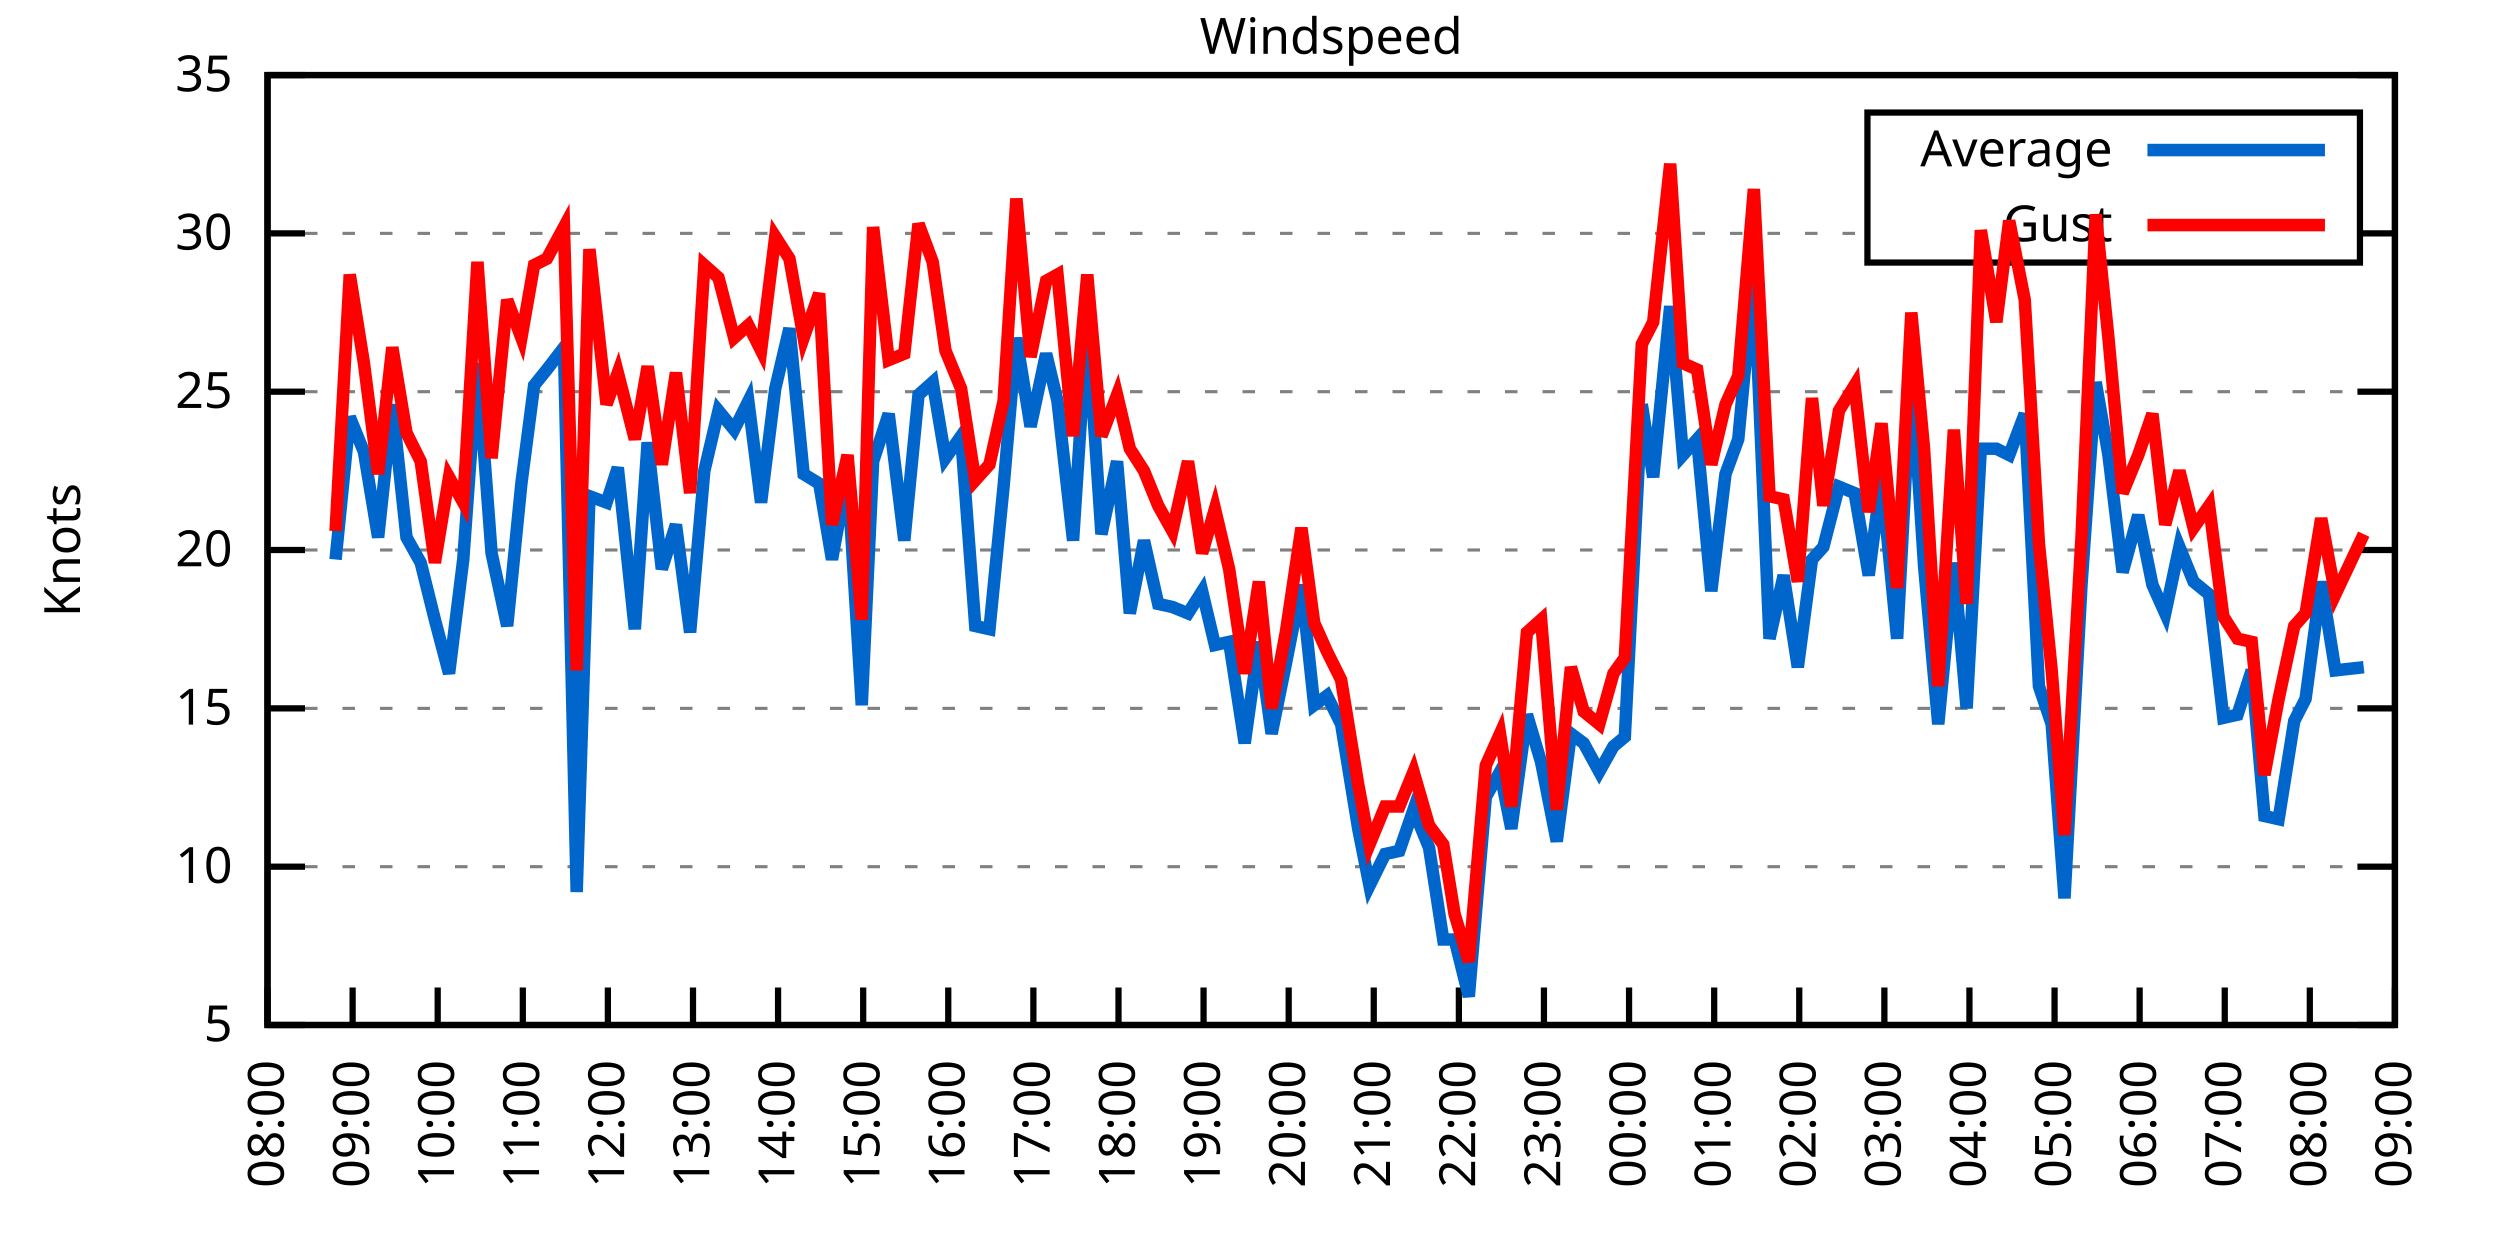
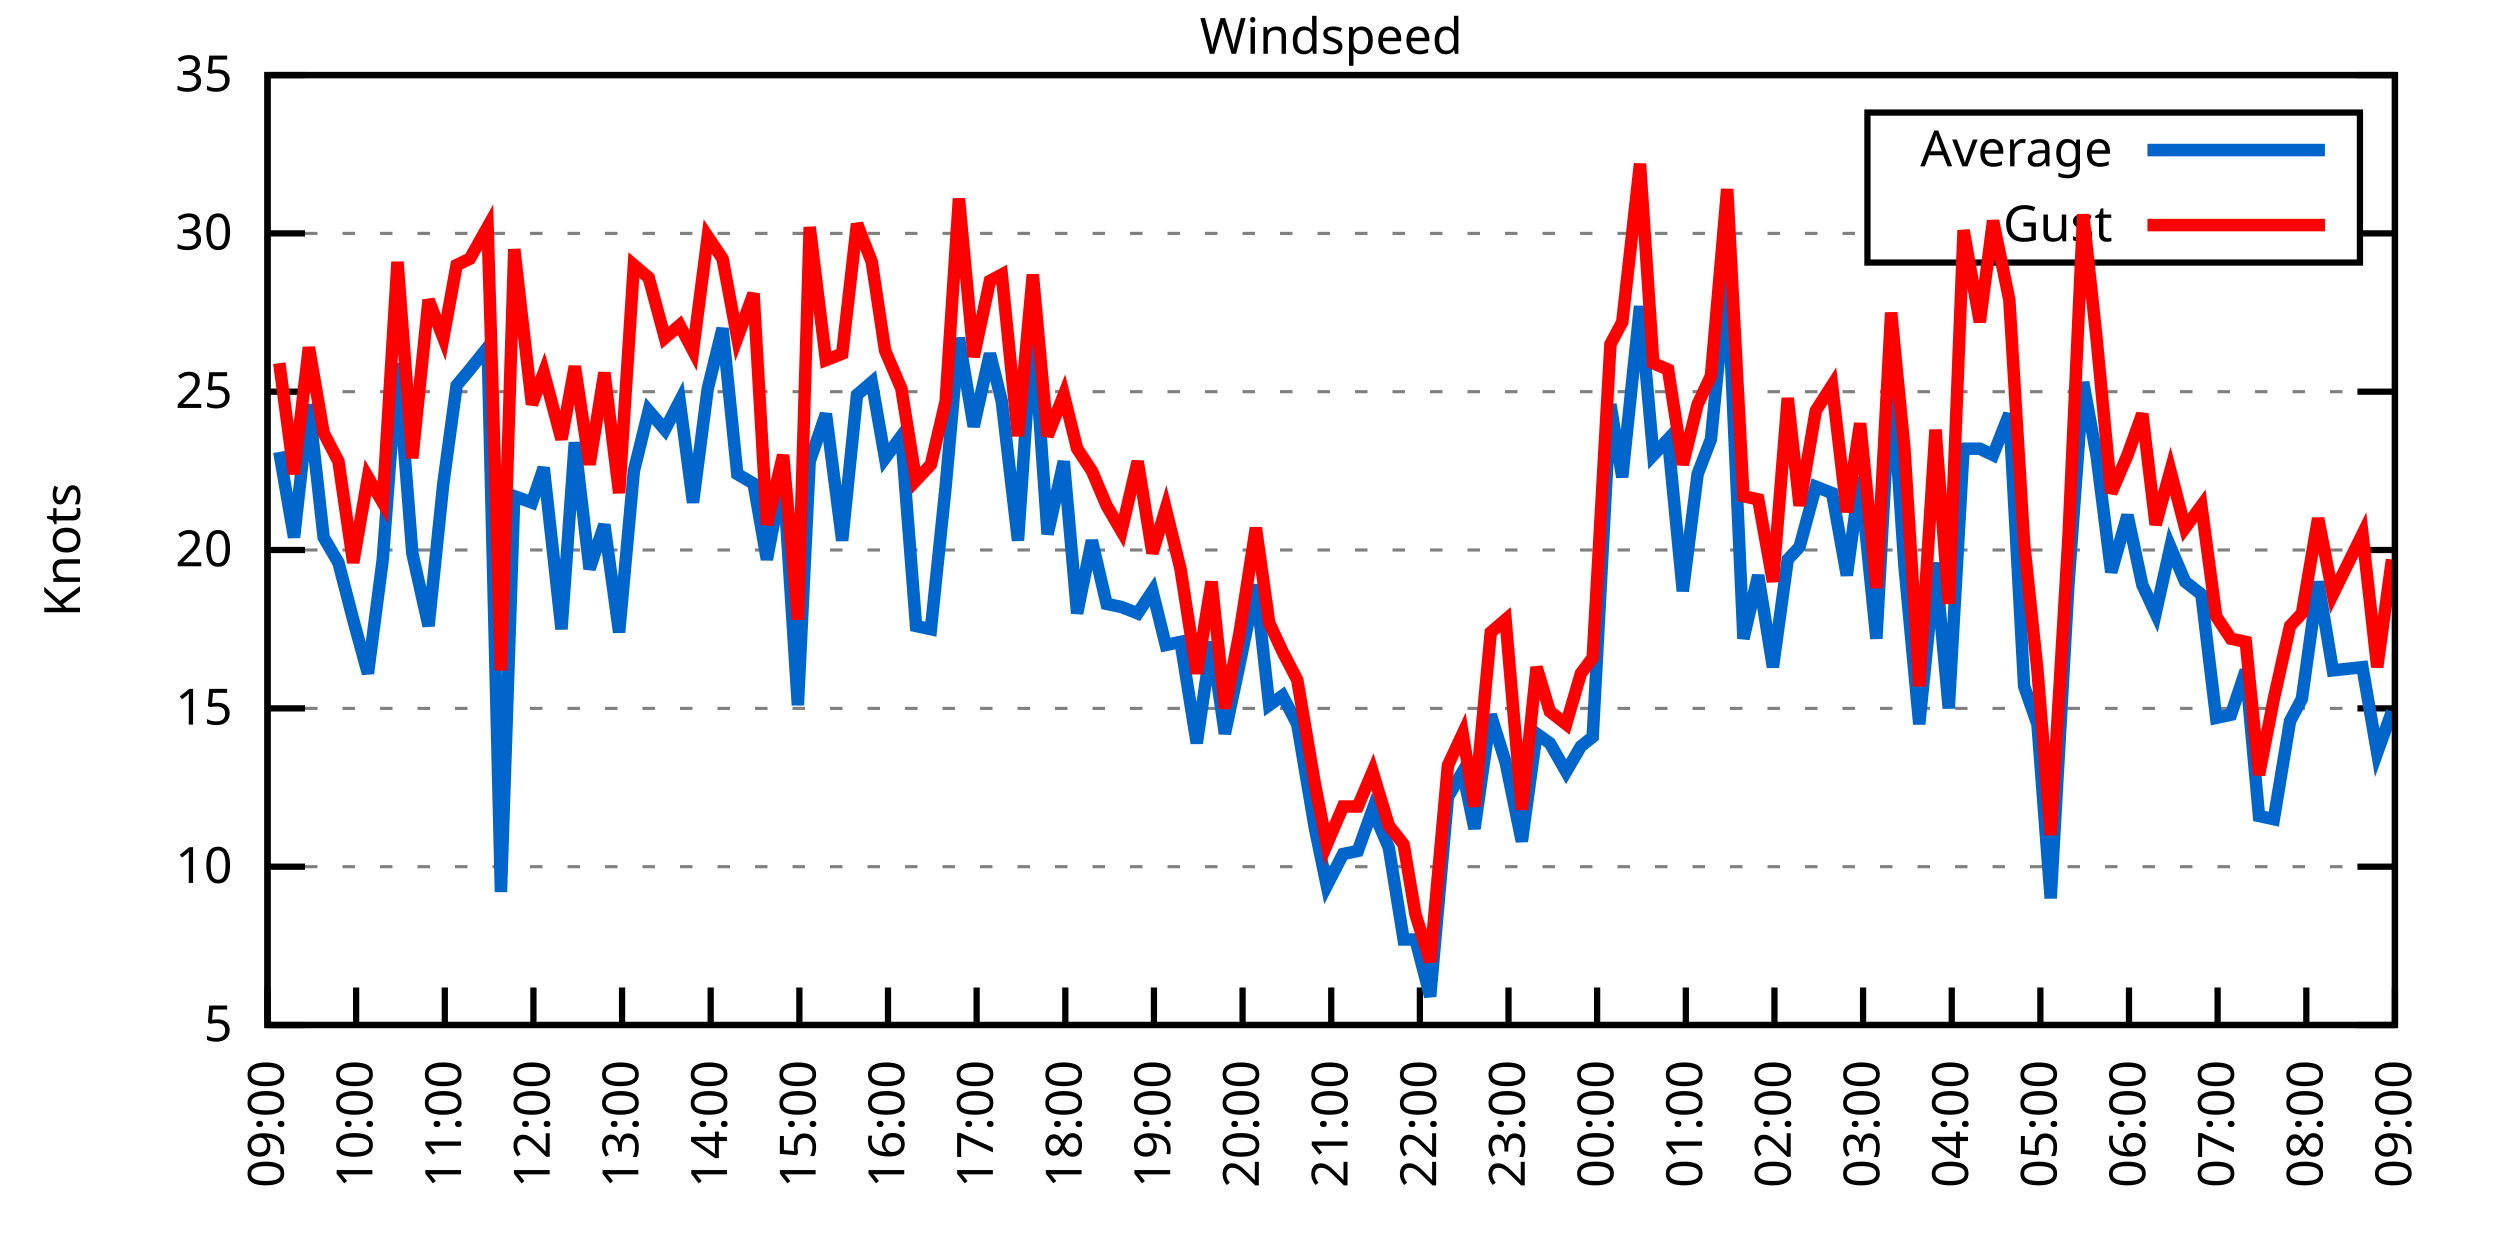
<svg xmlns="http://www.w3.org/2000/svg" xmlns:xlink="http://www.w3.org/1999/xlink" width="400" height="200" viewBox="0 0 400 200">
  <g id="gnuplot_canvas">
    <rect x="0" y="0" width="400" height="200" fill="none" />
    <defs>
      <circle id="gpDot" r="0.5" stroke-width="0.5" stroke="currentColor" />
      <path id="gpPt0" stroke-width="0.333" stroke="currentColor" d="M-1,0 h2 M0,-1 v2" />
      <path id="gpPt1" stroke-width="0.333" stroke="currentColor" d="M-1,-1 L1,1 M1,-1 L-1,1" />
      <path id="gpPt2" stroke-width="0.333" stroke="currentColor" d="M-1,0 L1,0 M0,-1 L0,1 M-1,-1 L1,1 M-1,1 L1,-1" />
      <rect id="gpPt3" stroke-width="0.333" stroke="currentColor" x="-1" y="-1" width="2" height="2" />
      <rect id="gpPt4" stroke-width="0.333" stroke="currentColor" fill="currentColor" x="-1" y="-1" width="2" height="2" />
      <circle id="gpPt5" stroke-width="0.333" stroke="currentColor" cx="0" cy="0" r="1" />
      <use xlink:href="#gpPt5" id="gpPt6" fill="currentColor" stroke="none" />
      <path id="gpPt7" stroke-width="0.333" stroke="currentColor" d="M0,-1.33 L-1.33,0.67 L1.33,0.67 z" />
      <use xlink:href="#gpPt7" id="gpPt8" fill="currentColor" stroke="none" />
      <use xlink:href="#gpPt7" id="gpPt9" stroke="currentColor" transform="rotate(180)" />
      <use xlink:href="#gpPt9" id="gpPt10" fill="currentColor" stroke="none" />
      <use xlink:href="#gpPt3" id="gpPt11" stroke="currentColor" transform="rotate(45)" />
      <use xlink:href="#gpPt11" id="gpPt12" fill="currentColor" stroke="none" />
      <path id="gpPt13" stroke-width="0.333" stroke="currentColor" d="M0,1.330 L1.265,0.411 L0.782,-1.067 L-0.782,-1.076 L-1.265,0.411 z" />
      <use xlink:href="#gpPt13" id="gpPt14" fill="currentColor" stroke="none" />
      <filter id="textbox" filterUnits="objectBoundingBox" x="0" y="0" height="1" width="1">
        <feFlood flood-color="white" flood-opacity="1" result="bgnd" />
        <feComposite in="SourceGraphic" in2="bgnd" operator="atop" />
      </filter>
      <filter id="greybox" filterUnits="objectBoundingBox" x="0" y="0" height="1" width="1">
        <feFlood flood-color="lightgrey" flood-opacity="1" result="grey" />
        <feComposite in="SourceGraphic" in2="grey" operator="atop" />
      </filter>
    </defs>
    <g fill="none" color="white" stroke="currentColor" stroke-width="1.00" stroke-linecap="butt" stroke-linejoin="miter">
</g>
    <g fill="none" color="black" stroke="currentColor" stroke-width="1.00" stroke-linecap="butt" stroke-linejoin="miter">
      <g stroke="none" shape-rendering="crispEdges">
        <polygon fill="rgb(255, 255, 255)" points="42.80,164.00 383.18,164.00 383.18,12.02 42.80,12.02 " />
      </g>
    </g>
    <g fill="none" color="black" stroke="currentColor" stroke-width="1.00" stroke-linecap="butt" stroke-linejoin="miter">
</g>
    <g fill="none" color="black" stroke="black" stroke-width="0.50" stroke-linecap="butt" stroke-linejoin="miter">
</g>
    <g fill="none" color="gray" stroke="currentColor" stroke-width="0.50" stroke-linecap="butt" stroke-linejoin="miter">
      <path stroke="gray" stroke-dasharray="2,4" class="gridline" d="M42.80,164.00 L383.19,164.00  " />
    </g>
    <g fill="none" color="gray" stroke="gray" stroke-width="1.00" stroke-linecap="butt" stroke-linejoin="miter">
</g>
    <g fill="none" color="black" stroke="currentColor" stroke-width="1.00" stroke-linecap="butt" stroke-linejoin="miter">
      <path stroke="black" d="M42.80,164.00 L48.80,164.00 M383.19,164.00 L377.19,164.00  " />
      <g transform="translate(37.20,166.60)" stroke="none" fill="black" font-family="Sans" font-size="8.00" text-anchor="end">
        <text>
          <tspan font-family="Sans"> 5</tspan>
        </text>
      </g>
    </g>
    <g fill="none" color="black" stroke="currentColor" stroke-width="1.00" stroke-linecap="butt" stroke-linejoin="miter">
</g>
    <g fill="none" color="black" stroke="black" stroke-width="0.50" stroke-linecap="butt" stroke-linejoin="miter">
</g>
    <g fill="none" color="gray" stroke="currentColor" stroke-width="0.50" stroke-linecap="butt" stroke-linejoin="miter">
      <path stroke="gray" stroke-dasharray="2,4" class="gridline" d="M42.80,138.67 L383.19,138.67  " />
    </g>
    <g fill="none" color="gray" stroke="gray" stroke-width="1.00" stroke-linecap="butt" stroke-linejoin="miter">
</g>
    <g fill="none" color="black" stroke="currentColor" stroke-width="1.00" stroke-linecap="butt" stroke-linejoin="miter">
      <path stroke="black" d="M42.80,138.67 L48.80,138.67 M383.19,138.67 L377.19,138.67  " />
      <g transform="translate(37.20,141.27)" stroke="none" fill="black" font-family="Sans" font-size="8.00" text-anchor="end">
        <text>
          <tspan font-family="Sans"> 10</tspan>
        </text>
      </g>
    </g>
    <g fill="none" color="black" stroke="currentColor" stroke-width="1.00" stroke-linecap="butt" stroke-linejoin="miter">
</g>
    <g fill="none" color="black" stroke="black" stroke-width="0.50" stroke-linecap="butt" stroke-linejoin="miter">
</g>
    <g fill="none" color="gray" stroke="currentColor" stroke-width="0.50" stroke-linecap="butt" stroke-linejoin="miter">
      <path stroke="gray" stroke-dasharray="2,4" class="gridline" d="M42.80,113.34 L383.19,113.34  " />
    </g>
    <g fill="none" color="gray" stroke="gray" stroke-width="1.00" stroke-linecap="butt" stroke-linejoin="miter">
</g>
    <g fill="none" color="black" stroke="currentColor" stroke-width="1.00" stroke-linecap="butt" stroke-linejoin="miter">
      <path stroke="black" d="M42.80,113.34 L48.80,113.34 M383.19,113.34 L377.19,113.34  " />
      <g transform="translate(37.20,115.94)" stroke="none" fill="black" font-family="Sans" font-size="8.00" text-anchor="end">
        <text>
          <tspan font-family="Sans"> 15</tspan>
        </text>
      </g>
    </g>
    <g fill="none" color="black" stroke="currentColor" stroke-width="1.00" stroke-linecap="butt" stroke-linejoin="miter">
</g>
    <g fill="none" color="black" stroke="black" stroke-width="0.50" stroke-linecap="butt" stroke-linejoin="miter">
</g>
    <g fill="none" color="gray" stroke="currentColor" stroke-width="0.50" stroke-linecap="butt" stroke-linejoin="miter">
      <path stroke="gray" stroke-dasharray="2,4" class="gridline" d="M42.80,88.00 L383.19,88.00  " />
    </g>
    <g fill="none" color="gray" stroke="gray" stroke-width="1.00" stroke-linecap="butt" stroke-linejoin="miter">
</g>
    <g fill="none" color="black" stroke="currentColor" stroke-width="1.00" stroke-linecap="butt" stroke-linejoin="miter">
      <path stroke="black" d="M42.80,88.00 L48.80,88.00 M383.19,88.00 L377.19,88.00  " />
      <g transform="translate(37.20,90.60)" stroke="none" fill="black" font-family="Sans" font-size="8.00" text-anchor="end">
        <text>
          <tspan font-family="Sans"> 20</tspan>
        </text>
      </g>
    </g>
    <g fill="none" color="black" stroke="currentColor" stroke-width="1.00" stroke-linecap="butt" stroke-linejoin="miter">
</g>
    <g fill="none" color="black" stroke="black" stroke-width="0.50" stroke-linecap="butt" stroke-linejoin="miter">
</g>
    <g fill="none" color="gray" stroke="currentColor" stroke-width="0.50" stroke-linecap="butt" stroke-linejoin="miter">
      <path stroke="gray" stroke-dasharray="2,4" class="gridline" d="M42.80,62.67 L383.19,62.67  " />
    </g>
    <g fill="none" color="gray" stroke="gray" stroke-width="1.00" stroke-linecap="butt" stroke-linejoin="miter">
</g>
    <g fill="none" color="black" stroke="currentColor" stroke-width="1.00" stroke-linecap="butt" stroke-linejoin="miter">
      <path stroke="black" d="M42.80,62.67 L48.80,62.67 M383.19,62.67 L377.19,62.67  " />
      <g transform="translate(37.20,65.27)" stroke="none" fill="black" font-family="Sans" font-size="8.00" text-anchor="end">
        <text>
          <tspan font-family="Sans"> 25</tspan>
        </text>
      </g>
    </g>
    <g fill="none" color="black" stroke="currentColor" stroke-width="1.00" stroke-linecap="butt" stroke-linejoin="miter">
</g>
    <g fill="none" color="black" stroke="black" stroke-width="0.50" stroke-linecap="butt" stroke-linejoin="miter">
</g>
    <g fill="none" color="gray" stroke="currentColor" stroke-width="0.50" stroke-linecap="butt" stroke-linejoin="miter">
      <path stroke="gray" stroke-dasharray="2,4" class="gridline" d="M42.80,37.34 L298.79,37.34 M377.59,37.34 L383.19,37.34  " />
    </g>
    <g fill="none" color="gray" stroke="gray" stroke-width="1.00" stroke-linecap="butt" stroke-linejoin="miter">
</g>
    <g fill="none" color="black" stroke="currentColor" stroke-width="1.00" stroke-linecap="butt" stroke-linejoin="miter">
      <path stroke="black" d="M42.80,37.34 L48.80,37.34 M383.19,37.34 L377.19,37.34  " />
      <g transform="translate(37.20,39.94)" stroke="none" fill="black" font-family="Sans" font-size="8.00" text-anchor="end">
        <text>
          <tspan font-family="Sans"> 30</tspan>
        </text>
      </g>
    </g>
    <g fill="none" color="black" stroke="currentColor" stroke-width="1.00" stroke-linecap="butt" stroke-linejoin="miter">
</g>
    <g fill="none" color="black" stroke="black" stroke-width="0.50" stroke-linecap="butt" stroke-linejoin="miter">
</g>
    <g fill="none" color="gray" stroke="currentColor" stroke-width="0.50" stroke-linecap="butt" stroke-linejoin="miter">
      <path stroke="gray" stroke-dasharray="2,4" class="gridline" d="M42.80,12.01 L383.19,12.01  " />
    </g>
    <g fill="none" color="gray" stroke="gray" stroke-width="1.00" stroke-linecap="butt" stroke-linejoin="miter">
</g>
    <g fill="none" color="black" stroke="currentColor" stroke-width="1.00" stroke-linecap="butt" stroke-linejoin="miter">
      <path stroke="black" d="M42.80,12.01 L48.80,12.01 M383.19,12.01 L377.19,12.01  " />
      <g transform="translate(37.20,14.61)" stroke="none" fill="black" font-family="Sans" font-size="8.00" text-anchor="end">
        <text>
          <tspan font-family="Sans"> 35</tspan>
        </text>
      </g>
    </g>
    <g fill="none" color="black" stroke="currentColor" stroke-width="1.00" stroke-linecap="butt" stroke-linejoin="miter">
      <path stroke="black" d="M42.80,164.00 L42.80,158.00  " />
      <g transform="translate(45.40,169.60) rotate(270.00)" stroke="none" fill="black" font-family="Sans" font-size="8.00" text-anchor="end">
        <text>
-           <tspan font-family="Sans">08:00</tspan>
-         </text>
-       </g>
-     </g>
-     <g fill="none" color="black" stroke="currentColor" stroke-width="1.00" stroke-linecap="butt" stroke-linejoin="miter">
-       <path stroke="black" d="M56.42,164.00 L56.42,158.00  " />
-       <g transform="translate(59.02,169.60) rotate(270.00)" stroke="none" fill="black" font-family="Sans" font-size="8.00" text-anchor="end">
-         <text>
          <tspan font-family="Sans">09:00</tspan>
        </text>
      </g>
    </g>
    <g fill="none" color="black" stroke="currentColor" stroke-width="1.00" stroke-linecap="butt" stroke-linejoin="miter">
-       <path stroke="black" d="M70.03,164.00 L70.03,158.00  " />
-       <g transform="translate(72.63,169.60) rotate(270.00)" stroke="none" fill="black" font-family="Sans" font-size="8.00" text-anchor="end">
+       <path stroke="black" d="M56.98,164.00 L56.98,158.00  " />
+       <g transform="translate(59.58,169.60) rotate(270.00)" stroke="none" fill="black" font-family="Sans" font-size="8.00" text-anchor="end">
        <text>
          <tspan font-family="Sans">10:00</tspan>
        </text>
      </g>
    </g>
    <g fill="none" color="black" stroke="currentColor" stroke-width="1.00" stroke-linecap="butt" stroke-linejoin="miter">
-       <path stroke="black" d="M83.65,164.00 L83.65,158.00  " />
-       <g transform="translate(86.25,169.60) rotate(270.00)" stroke="none" fill="black" font-family="Sans" font-size="8.00" text-anchor="end">
+       <path stroke="black" d="M71.17,164.00 L71.17,158.00  " />
+       <g transform="translate(73.77,169.60) rotate(270.00)" stroke="none" fill="black" font-family="Sans" font-size="8.00" text-anchor="end">
        <text>
          <tspan font-family="Sans">11:00</tspan>
        </text>
      </g>
    </g>
    <g fill="none" color="black" stroke="currentColor" stroke-width="1.00" stroke-linecap="butt" stroke-linejoin="miter">
-       <path stroke="black" d="M97.26,164.00 L97.26,158.00  " />
-       <g transform="translate(99.86,169.60) rotate(270.00)" stroke="none" fill="black" font-family="Sans" font-size="8.00" text-anchor="end">
+       <path stroke="black" d="M85.35,164.00 L85.35,158.00  " />
+       <g transform="translate(87.95,169.60) rotate(270.00)" stroke="none" fill="black" font-family="Sans" font-size="8.00" text-anchor="end">
        <text>
          <tspan font-family="Sans">12:00</tspan>
        </text>
      </g>
    </g>
    <g fill="none" color="black" stroke="currentColor" stroke-width="1.00" stroke-linecap="butt" stroke-linejoin="miter">
-       <path stroke="black" d="M110.88,164.00 L110.88,158.00  " />
-       <g transform="translate(113.48,169.60) rotate(270.00)" stroke="none" fill="black" font-family="Sans" font-size="8.00" text-anchor="end">
+       <path stroke="black" d="M99.53,164.00 L99.53,158.00  " />
+       <g transform="translate(102.13,169.60) rotate(270.00)" stroke="none" fill="black" font-family="Sans" font-size="8.00" text-anchor="end">
        <text>
          <tspan font-family="Sans">13:00</tspan>
        </text>
      </g>
    </g>
    <g fill="none" color="black" stroke="currentColor" stroke-width="1.00" stroke-linecap="butt" stroke-linejoin="miter">
-       <path stroke="black" d="M124.49,164.00 L124.49,158.00  " />
-       <g transform="translate(127.09,169.60) rotate(270.00)" stroke="none" fill="black" font-family="Sans" font-size="8.00" text-anchor="end">
+       <path stroke="black" d="M113.71,164.00 L113.71,158.00  " />
+       <g transform="translate(116.31,169.60) rotate(270.00)" stroke="none" fill="black" font-family="Sans" font-size="8.00" text-anchor="end">
        <text>
          <tspan font-family="Sans">14:00</tspan>
        </text>
      </g>
    </g>
    <g fill="none" color="black" stroke="currentColor" stroke-width="1.00" stroke-linecap="butt" stroke-linejoin="miter">
-       <path stroke="black" d="M138.11,164.00 L138.11,158.00  " />
-       <g transform="translate(140.71,169.60) rotate(270.00)" stroke="none" fill="black" font-family="Sans" font-size="8.00" text-anchor="end">
+       <path stroke="black" d="M127.90,164.00 L127.90,158.00  " />
+       <g transform="translate(130.50,169.60) rotate(270.00)" stroke="none" fill="black" font-family="Sans" font-size="8.00" text-anchor="end">
        <text>
          <tspan font-family="Sans">15:00</tspan>
        </text>
      </g>
    </g>
    <g fill="none" color="black" stroke="currentColor" stroke-width="1.00" stroke-linecap="butt" stroke-linejoin="miter">
-       <path stroke="black" d="M151.72,164.00 L151.72,158.00  " />
-       <g transform="translate(154.32,169.60) rotate(270.00)" stroke="none" fill="black" font-family="Sans" font-size="8.00" text-anchor="end">
+       <path stroke="black" d="M142.08,164.00 L142.08,158.00  " />
+       <g transform="translate(144.68,169.60) rotate(270.00)" stroke="none" fill="black" font-family="Sans" font-size="8.00" text-anchor="end">
        <text>
          <tspan font-family="Sans">16:00</tspan>
        </text>
      </g>
    </g>
    <g fill="none" color="black" stroke="currentColor" stroke-width="1.00" stroke-linecap="butt" stroke-linejoin="miter">
-       <path stroke="black" d="M165.34,164.00 L165.34,158.00  " />
-       <g transform="translate(167.94,169.60) rotate(270.00)" stroke="none" fill="black" font-family="Sans" font-size="8.00" text-anchor="end">
+       <path stroke="black" d="M156.26,164.00 L156.26,158.00  " />
+       <g transform="translate(158.86,169.60) rotate(270.00)" stroke="none" fill="black" font-family="Sans" font-size="8.00" text-anchor="end">
        <text>
          <tspan font-family="Sans">17:00</tspan>
        </text>
      </g>
    </g>
    <g fill="none" color="black" stroke="currentColor" stroke-width="1.00" stroke-linecap="butt" stroke-linejoin="miter">
-       <path stroke="black" d="M178.96,164.00 L178.96,158.00  " />
-       <g transform="translate(181.56,169.60) rotate(270.00)" stroke="none" fill="black" font-family="Sans" font-size="8.00" text-anchor="end">
+       <path stroke="black" d="M170.45,164.00 L170.45,158.00  " />
+       <g transform="translate(173.05,169.60) rotate(270.00)" stroke="none" fill="black" font-family="Sans" font-size="8.00" text-anchor="end">
        <text>
          <tspan font-family="Sans">18:00</tspan>
        </text>
      </g>
    </g>
    <g fill="none" color="black" stroke="currentColor" stroke-width="1.00" stroke-linecap="butt" stroke-linejoin="miter">
-       <path stroke="black" d="M192.57,164.00 L192.57,158.00  " />
-       <g transform="translate(195.17,169.60) rotate(270.00)" stroke="none" fill="black" font-family="Sans" font-size="8.00" text-anchor="end">
+       <path stroke="black" d="M184.63,164.00 L184.63,158.00  " />
+       <g transform="translate(187.23,169.60) rotate(270.00)" stroke="none" fill="black" font-family="Sans" font-size="8.00" text-anchor="end">
        <text>
          <tspan font-family="Sans">19:00</tspan>
        </text>
      </g>
    </g>
    <g fill="none" color="black" stroke="currentColor" stroke-width="1.00" stroke-linecap="butt" stroke-linejoin="miter">
-       <path stroke="black" d="M206.19,164.00 L206.19,158.00  " />
-       <g transform="translate(208.79,169.60) rotate(270.00)" stroke="none" fill="black" font-family="Sans" font-size="8.00" text-anchor="end">
+       <path stroke="black" d="M198.81,164.00 L198.81,158.00  " />
+       <g transform="translate(201.41,169.60) rotate(270.00)" stroke="none" fill="black" font-family="Sans" font-size="8.00" text-anchor="end">
        <text>
          <tspan font-family="Sans">20:00</tspan>
        </text>
      </g>
    </g>
    <g fill="none" color="black" stroke="currentColor" stroke-width="1.00" stroke-linecap="butt" stroke-linejoin="miter">
-       <path stroke="black" d="M219.80,164.00 L219.80,158.00  " />
-       <g transform="translate(222.40,169.60) rotate(270.00)" stroke="none" fill="black" font-family="Sans" font-size="8.00" text-anchor="end">
+       <path stroke="black" d="M213.00,164.00 L213.00,158.00  " />
+       <g transform="translate(215.60,169.60) rotate(270.00)" stroke="none" fill="black" font-family="Sans" font-size="8.00" text-anchor="end">
        <text>
          <tspan font-family="Sans">21:00</tspan>
        </text>
      </g>
    </g>
    <g fill="none" color="black" stroke="currentColor" stroke-width="1.00" stroke-linecap="butt" stroke-linejoin="miter">
-       <path stroke="black" d="M233.42,164.00 L233.42,158.00  " />
-       <g transform="translate(236.02,169.60) rotate(270.00)" stroke="none" fill="black" font-family="Sans" font-size="8.00" text-anchor="end">
+       <path stroke="black" d="M227.18,164.00 L227.18,158.00  " />
+       <g transform="translate(229.78,169.60) rotate(270.00)" stroke="none" fill="black" font-family="Sans" font-size="8.00" text-anchor="end">
        <text>
          <tspan font-family="Sans">22:00</tspan>
        </text>
      </g>
    </g>
    <g fill="none" color="black" stroke="currentColor" stroke-width="1.00" stroke-linecap="butt" stroke-linejoin="miter">
-       <path stroke="black" d="M247.03,164.00 L247.03,158.00  " />
-       <g transform="translate(249.63,169.60) rotate(270.00)" stroke="none" fill="black" font-family="Sans" font-size="8.00" text-anchor="end">
+       <path stroke="black" d="M241.36,164.00 L241.36,158.00  " />
+       <g transform="translate(243.96,169.60) rotate(270.00)" stroke="none" fill="black" font-family="Sans" font-size="8.00" text-anchor="end">
        <text>
          <tspan font-family="Sans">23:00</tspan>
        </text>
      </g>
    </g>
    <g fill="none" color="black" stroke="currentColor" stroke-width="1.00" stroke-linecap="butt" stroke-linejoin="miter">
-       <path stroke="black" d="M260.65,164.00 L260.65,158.00  " />
-       <g transform="translate(263.25,169.60) rotate(270.00)" stroke="none" fill="black" font-family="Sans" font-size="8.00" text-anchor="end">
+       <path stroke="black" d="M255.54,164.00 L255.54,158.00  " />
+       <g transform="translate(258.14,169.60) rotate(270.00)" stroke="none" fill="black" font-family="Sans" font-size="8.00" text-anchor="end">
        <text>
          <tspan font-family="Sans">00:00</tspan>
        </text>
      </g>
    </g>
    <g fill="none" color="black" stroke="currentColor" stroke-width="1.00" stroke-linecap="butt" stroke-linejoin="miter">
-       <path stroke="black" d="M274.27,164.00 L274.27,158.00  " />
-       <g transform="translate(276.87,169.60) rotate(270.00)" stroke="none" fill="black" font-family="Sans" font-size="8.00" text-anchor="end">
+       <path stroke="black" d="M269.73,164.00 L269.73,158.00  " />
+       <g transform="translate(272.33,169.60) rotate(270.00)" stroke="none" fill="black" font-family="Sans" font-size="8.00" text-anchor="end">
        <text>
          <tspan font-family="Sans">01:00</tspan>
        </text>
      </g>
    </g>
    <g fill="none" color="black" stroke="currentColor" stroke-width="1.00" stroke-linecap="butt" stroke-linejoin="miter">
-       <path stroke="black" d="M287.88,164.00 L287.88,158.00  " />
-       <g transform="translate(290.48,169.60) rotate(270.00)" stroke="none" fill="black" font-family="Sans" font-size="8.00" text-anchor="end">
+       <path stroke="black" d="M283.91,164.00 L283.91,158.00  " />
+       <g transform="translate(286.51,169.60) rotate(270.00)" stroke="none" fill="black" font-family="Sans" font-size="8.00" text-anchor="end">
        <text>
          <tspan font-family="Sans">02:00</tspan>
        </text>
      </g>
    </g>
    <g fill="none" color="black" stroke="currentColor" stroke-width="1.00" stroke-linecap="butt" stroke-linejoin="miter">
-       <path stroke="black" d="M301.50,164.00 L301.50,158.00  " />
-       <g transform="translate(304.10,169.60) rotate(270.00)" stroke="none" fill="black" font-family="Sans" font-size="8.00" text-anchor="end">
+       <path stroke="black" d="M298.09,164.00 L298.09,158.00  " />
+       <g transform="translate(300.69,169.60) rotate(270.00)" stroke="none" fill="black" font-family="Sans" font-size="8.00" text-anchor="end">
        <text>
          <tspan font-family="Sans">03:00</tspan>
        </text>
      </g>
    </g>
    <g fill="none" color="black" stroke="currentColor" stroke-width="1.00" stroke-linecap="butt" stroke-linejoin="miter">
-       <path stroke="black" d="M315.11,164.00 L315.11,158.00  " />
-       <g transform="translate(317.71,169.60) rotate(270.00)" stroke="none" fill="black" font-family="Sans" font-size="8.00" text-anchor="end">
+       <path stroke="black" d="M312.28,164.00 L312.28,158.00  " />
+       <g transform="translate(314.88,169.60) rotate(270.00)" stroke="none" fill="black" font-family="Sans" font-size="8.00" text-anchor="end">
        <text>
          <tspan font-family="Sans">04:00</tspan>
        </text>
      </g>
    </g>
    <g fill="none" color="black" stroke="currentColor" stroke-width="1.00" stroke-linecap="butt" stroke-linejoin="miter">
-       <path stroke="black" d="M328.73,164.00 L328.73,158.00  " />
-       <g transform="translate(331.33,169.60) rotate(270.00)" stroke="none" fill="black" font-family="Sans" font-size="8.00" text-anchor="end">
+       <path stroke="black" d="M326.46,164.00 L326.46,158.00  " />
+       <g transform="translate(329.06,169.60) rotate(270.00)" stroke="none" fill="black" font-family="Sans" font-size="8.00" text-anchor="end">
        <text>
          <tspan font-family="Sans">05:00</tspan>
        </text>
      </g>
    </g>
    <g fill="none" color="black" stroke="currentColor" stroke-width="1.00" stroke-linecap="butt" stroke-linejoin="miter">
-       <path stroke="black" d="M342.34,164.00 L342.34,158.00  " />
-       <g transform="translate(344.94,169.60) rotate(270.00)" stroke="none" fill="black" font-family="Sans" font-size="8.00" text-anchor="end">
+       <path stroke="black" d="M340.64,164.00 L340.64,158.00  " />
+       <g transform="translate(343.24,169.60) rotate(270.00)" stroke="none" fill="black" font-family="Sans" font-size="8.00" text-anchor="end">
        <text>
          <tspan font-family="Sans">06:00</tspan>
        </text>
      </g>
    </g>
    <g fill="none" color="black" stroke="currentColor" stroke-width="1.00" stroke-linecap="butt" stroke-linejoin="miter">
-       <path stroke="black" d="M355.96,164.00 L355.96,158.00  " />
-       <g transform="translate(358.56,169.60) rotate(270.00)" stroke="none" fill="black" font-family="Sans" font-size="8.00" text-anchor="end">
+       <path stroke="black" d="M354.82,164.00 L354.82,158.00  " />
+       <g transform="translate(357.42,169.60) rotate(270.00)" stroke="none" fill="black" font-family="Sans" font-size="8.00" text-anchor="end">
        <text>
          <tspan font-family="Sans">07:00</tspan>
        </text>
      </g>
    </g>
    <g fill="none" color="black" stroke="currentColor" stroke-width="1.00" stroke-linecap="butt" stroke-linejoin="miter">
-       <path stroke="black" d="M369.57,164.00 L369.57,158.00  " />
-       <g transform="translate(372.17,169.60) rotate(270.00)" stroke="none" fill="black" font-family="Sans" font-size="8.00" text-anchor="end">
+       <path stroke="black" d="M369.01,164.00 L369.01,158.00  " />
+       <g transform="translate(371.61,169.60) rotate(270.00)" stroke="none" fill="black" font-family="Sans" font-size="8.00" text-anchor="end">
        <text>
          <tspan font-family="Sans">08:00</tspan>
        </text>
      </g>
    </g>
    <g fill="none" color="black" stroke="currentColor" stroke-width="1.00" stroke-linecap="butt" stroke-linejoin="miter">
      <path stroke="black" d="M383.19,164.00 L383.19,158.00  " />
      <g transform="translate(385.79,169.60) rotate(270.00)" stroke="none" fill="black" font-family="Sans" font-size="8.00" text-anchor="end">
        <text>
          <tspan font-family="Sans">09:00</tspan>
        </text>
      </g>
    </g>
    <g fill="none" color="black" stroke="currentColor" stroke-width="1.00" stroke-linecap="butt" stroke-linejoin="miter">
</g>
    <g fill="none" color="black" stroke="currentColor" stroke-width="1.00" stroke-linecap="butt" stroke-linejoin="miter">
      <path stroke="black" d="M42.80,12.01 L42.80,164.00 L383.19,164.00 L383.19,12.01 L42.80,12.01 Z  " />
    </g>
    <g fill="none" color="black" stroke="currentColor" stroke-width="1.00" stroke-linecap="butt" stroke-linejoin="miter">
</g>
    <g fill="none" color="black" stroke="currentColor" stroke-width="1.00" stroke-linecap="butt" stroke-linejoin="miter">
      <path stroke="black" d="M298.79,42.01 L298.79,18.01 L377.59,18.01 L377.59,42.01 L298.79,42.01 Z  " />
    </g>
    <g id="Windspeed_plot_1">
      <g fill="none" color="white" stroke="black" stroke-width="2.00" stroke-linecap="butt" stroke-linejoin="miter">
</g>
      <g fill="none" color="black" stroke="currentColor" stroke-width="2.00" stroke-linecap="butt" stroke-linejoin="miter">
        <g transform="translate(337.99,26.61)" stroke="none" fill="black" font-family="Sans" font-size="8.00" text-anchor="end">
          <text>
            <tspan font-family="Sans">Average</tspan>
          </text>
        </g>
      </g>
      <g fill="none" color="black" stroke="currentColor" stroke-width="2.00" stroke-linecap="butt" stroke-linejoin="miter">
-         <path stroke="rgb(  0, 102, 204)" d="M343.59,24.01 L371.99,24.01 M53.69,89.52 L55.96,66.73 L58.23,72.30 L60.50,85.98 L62.77,64.70 L65.04,85.98   L67.31,90.03 L69.58,99.15 L71.85,107.76 L74.12,89.52 L76.39,58.11 L78.65,88.51 L81.15,100.16 L83.42,77.37   L85.46,61.66 L87.50,59.13 L90.23,55.58 L92.27,142.72 L94.31,79.39 L97.04,80.41 L98.85,74.83 L101.57,100.67   L103.62,70.78 L105.89,91.04 L108.15,83.95 L110.42,101.18 L112.69,75.34 L114.96,65.71 L117.46,68.75 L119.73,64.19   L121.77,80.41 L124.04,62.17 L126.31,52.54 L128.58,75.85 L131.07,77.37 L133.12,89.52 L135.61,75.85 L137.88,112.83   L139.70,73.82 L142.19,66.22 L144.69,86.49 L146.96,63.18 L149.23,61.15 L151.27,73.31 L153.77,69.77 L156.04,100.16   L158.31,100.67 L160.57,77.87 L162.62,54.06 L164.89,68.25 L167.38,56.59 L169.20,64.19 L171.69,86.49 L173.96,51.53   L176.23,85.47 L178.73,73.82 L180.77,98.14 L183.04,86.49 L185.31,96.62 L187.58,97.12 L190.08,98.14 L192.34,94.59   L194.39,103.20 L196.66,102.70 L199.15,118.91 L201.42,102.70 L203.46,117.39 L205.73,106.24 L208.23,93.58 L210.27,112.83   L212.31,111.31 L214.58,115.87 L217.31,132.59 L219.12,141.71 L221.62,136.64 L223.89,136.14 L226.16,129.55 L228.65,135.63   L230.92,150.32 L232.74,150.32 L235.01,159.44 L237.73,127.52 L240.00,123.47 L241.81,132.59 L244.31,114.35 L246.58,121.95   L249.08,134.62 L251.35,117.39 L253.39,118.91 L255.88,123.47 L258.15,119.42 L259.97,117.90 L262.69,64.70 L264.51,76.35   L267.23,48.99 L269.27,72.81 L271.54,70.27 L273.81,94.59 L276.08,75.85 L278.12,70.27 L280.62,43.93 L283.12,102.19   L285.38,92.06 L287.65,106.75 L289.92,89.52 L291.74,87.50 L294.23,77.87 L296.73,78.89 L299.00,92.06 L301.04,76.35   L303.54,102.19 L305.81,59.13 L307.85,90.54 L310.12,115.87 L312.62,90.03 L314.66,113.34 L316.93,71.79 L319.42,71.79   L321.47,72.81 L323.96,66.22 L326.23,109.79 L328.27,115.87 L330.32,143.73 L333.04,93.58 L335.31,61.15 L337.35,72.81   L339.62,91.55 L342.12,82.43 L344.39,93.58 L346.43,98.14 L348.70,87.50 L350.97,93.07 L353.46,95.10 L355.73,114.86   L358.00,114.35 L360.27,107.26 L362.31,130.56 L364.58,131.07 L367.08,115.36 L368.89,111.82 L371.39,93.07 L373.66,107.26   L378.20,106.75  " />
+         <path stroke="rgb(  0, 102, 204)" d="M343.59,24.01 L371.99,24.01 M44.69,72.30 L47.05,85.98 L49.42,64.70 L51.78,85.98 L54.15,90.03 L56.51,99.15   L58.87,107.76 L61.24,89.52 L63.60,58.11 L65.97,88.51 L68.57,100.16 L70.93,77.37 L73.06,61.66 L75.18,59.13   L78.02,55.58 L80.15,142.72 L82.28,79.39 L85.11,80.41 L87.00,74.83 L89.84,100.67 L91.97,70.78 L94.33,91.04   L96.70,83.95 L99.06,101.18 L101.42,75.34 L103.79,65.71 L106.39,68.75 L108.75,64.19 L110.88,80.41 L113.24,62.17   L115.61,52.54 L117.97,75.85 L120.57,77.37 L122.70,89.52 L125.30,75.85 L127.66,112.83 L129.55,73.82 L132.15,66.22   L134.75,86.49 L137.12,63.18 L139.48,61.15 L141.61,73.31 L144.21,69.77 L146.57,100.16 L148.94,100.67 L151.30,77.87   L153.43,54.06 L155.79,68.25 L158.39,56.59 L160.28,64.19 L162.88,86.49 L165.25,51.53 L167.61,85.47 L170.21,73.82   L172.34,98.14 L174.70,86.49 L177.06,96.62 L179.43,97.12 L182.03,98.14 L184.39,94.59 L186.52,103.20 L188.88,102.70   L191.48,118.91 L193.85,102.70 L195.98,117.39 L198.34,106.24 L200.94,93.58 L203.07,112.83 L205.19,111.31 L207.56,115.87   L210.39,132.59 L212.29,141.71 L214.89,136.64 L217.25,136.14 L219.61,129.55 L222.21,135.63 L224.58,150.32 L226.47,150.32   L228.83,159.44 L231.67,127.52 L234.03,123.47 L235.92,132.59 L238.52,114.35 L240.89,121.95 L243.49,134.62 L245.85,117.39   L247.98,118.91 L250.58,123.47 L252.94,119.42 L254.83,117.90 L257.67,64.70 L259.56,76.35 L262.40,48.99 L264.53,72.81   L266.89,70.27 L269.25,94.59 L271.62,75.85 L273.75,70.27 L276.35,43.93 L278.95,102.19 L281.31,92.06 L283.67,106.75   L286.04,89.52 L287.93,87.50 L290.53,77.87 L293.13,78.89 L295.49,92.06 L297.62,76.35 L300.22,102.19 L302.58,59.13   L304.71,90.54 L307.08,115.87 L309.68,90.03 L311.80,113.34 L314.17,71.79 L316.77,71.79 L318.89,72.81 L321.49,66.22   L323.86,109.79 L325.99,115.87 L328.11,143.73 L330.95,93.58 L333.31,61.15 L335.44,72.81 L337.80,91.55 L340.40,82.43   L342.77,93.58 L344.90,98.14 L347.26,87.50 L349.62,93.07 L352.22,95.10 L354.59,114.86 L356.95,114.35 L359.32,107.26   L361.44,130.56 L363.81,131.07 L366.41,115.36 L368.30,111.82 L370.90,93.07 L373.26,107.26 L377.99,106.75 L380.35,120.43   L382.72,113.84  " />
      </g>
    </g>
    <g id="Windspeed_plot_2">
      <g fill="none" color="black" stroke="currentColor" stroke-width="2.00" stroke-linecap="butt" stroke-linejoin="miter">
        <g transform="translate(337.99,38.61)" stroke="none" fill="black" font-family="Sans" font-size="8.00" text-anchor="end">
          <text>
            <tspan font-family="Sans">Gust</tspan>
          </text>
        </g>
      </g>
      <g fill="none" color="black" stroke="currentColor" stroke-width="2.00" stroke-linecap="butt" stroke-linejoin="miter">
-         <path stroke="rgb(255,   0,   0)" d="M343.59,36.01 L371.99,36.01 M53.69,84.97 L55.96,43.93 L58.23,58.11 L60.50,75.85 L62.77,55.58 L65.04,69.26   L67.31,73.82 L69.58,90.03 L71.85,76.35 L74.12,80.41 L76.39,41.90 L78.65,73.31 L81.15,47.98 L83.42,54.06   L85.46,42.41 L87.50,41.39 L90.23,36.33 L92.27,107.26 L94.31,39.87 L97.04,64.70 L98.85,59.63 L101.57,70.27   L103.62,58.62 L105.89,74.33 L108.15,59.63 L110.42,78.89 L112.69,42.41 L114.96,44.43 L117.46,54.06 L119.73,52.03   L121.77,56.09 L124.04,37.85 L126.31,41.39 L128.58,54.06 L131.07,46.97 L133.12,83.95 L135.61,72.81 L137.88,99.15   L139.70,36.33 L142.19,57.61 L144.69,56.59 L146.96,35.82 L149.23,41.90 L151.27,56.09 L153.77,62.17 L156.04,76.86   L158.31,74.33 L160.57,64.19 L162.62,31.77 L164.89,57.10 L167.38,44.94 L169.20,43.93 L171.69,69.77 L173.96,43.93   L176.23,69.77 L178.73,63.18 L180.77,71.79 L183.04,75.34 L185.31,80.91 L187.58,84.97 L190.08,73.82 L192.34,88.51   L194.39,81.42 L196.66,91.04 L199.15,107.76 L201.42,93.07 L203.46,113.34 L205.73,101.18 L208.23,84.46 L210.27,99.66   L212.31,104.22 L214.58,108.78 L217.31,125.50 L219.12,135.12 L221.62,129.04 L223.89,129.04 L226.16,123.47 L228.65,132.08   L230.92,135.12 L232.74,146.27 L235.01,153.87 L237.73,122.46 L240.00,117.39 L241.81,129.04 L244.31,101.18 L246.58,99.15   L249.08,129.55 L251.35,106.75 L253.39,113.84 L255.88,115.87 L258.15,107.76 L259.97,105.23 L262.69,55.07 L264.51,51.53   L267.23,26.20 L269.27,58.11 L271.54,59.13 L273.81,74.33 L276.08,64.70 L278.12,60.14 L280.62,30.25 L283.12,79.39   L285.38,79.90 L287.65,93.07 L289.92,63.69 L291.74,80.91 L294.23,65.71 L296.73,61.66 L299.00,81.93 L301.04,67.74   L303.54,94.08 L305.81,50.01 L307.85,71.79 L310.12,109.79 L312.62,68.75 L314.66,96.62 L316.93,36.84 L319.42,51.53   L321.47,35.32 L323.96,47.98 L326.23,86.99 L328.27,107.26 L330.32,133.60 L333.04,85.98 L335.31,34.30 L337.35,54.06   L339.62,78.89 L342.12,72.81 L344.39,66.22 L346.43,83.95 L348.70,75.34 L350.97,84.46 L353.46,80.91 L355.73,98.64   L358.00,102.19 L360.27,102.70 L362.31,123.98 L364.58,111.82 L367.08,100.16 L368.89,98.14 L371.39,82.94 L373.66,95.10   L378.20,85.47  " />
+         <path stroke="rgb(255,   0,   0)" d="M343.59,36.01 L371.99,36.01 M44.69,58.11 L47.05,75.85 L49.42,55.58 L51.78,69.26 L54.15,73.82 L56.51,90.03   L58.87,76.35 L61.24,80.41 L63.60,41.90 L65.97,73.31 L68.57,47.98 L70.93,54.06 L73.06,42.41 L75.18,41.39   L78.02,36.33 L80.15,107.26 L82.28,39.87 L85.11,64.70 L87.00,59.63 L89.84,70.27 L91.97,58.62 L94.33,74.33   L96.70,59.63 L99.06,78.89 L101.42,42.41 L103.79,44.43 L106.39,54.06 L108.75,52.03 L110.88,56.09 L113.24,37.85   L115.61,41.39 L117.97,54.06 L120.57,46.97 L122.70,83.95 L125.30,72.81 L127.66,99.15 L129.55,36.33 L132.15,57.61   L134.75,56.59 L137.12,35.82 L139.48,41.90 L141.61,56.09 L144.21,62.17 L146.57,76.86 L148.94,74.33 L151.30,64.19   L153.43,31.77 L155.79,57.10 L158.39,44.94 L160.28,43.93 L162.88,69.77 L165.25,43.93 L167.61,69.77 L170.21,63.18   L172.34,71.79 L174.70,75.34 L177.06,80.91 L179.43,84.97 L182.03,73.82 L184.39,88.51 L186.52,81.42 L188.88,91.04   L191.48,107.76 L193.85,93.07 L195.98,113.34 L198.34,101.18 L200.94,84.46 L203.07,99.66 L205.19,104.22 L207.56,108.78   L210.39,125.50 L212.29,135.12 L214.89,129.04 L217.25,129.04 L219.61,123.47 L222.21,132.08 L224.58,135.12 L226.47,146.27   L228.83,153.87 L231.67,122.46 L234.03,117.39 L235.92,129.04 L238.52,101.18 L240.89,99.15 L243.49,129.55 L245.85,106.75   L247.98,113.84 L250.58,115.87 L252.94,107.76 L254.83,105.23 L257.67,55.07 L259.56,51.53 L262.40,26.20 L264.53,58.11   L266.89,59.13 L269.25,74.33 L271.62,64.70 L273.75,60.14 L276.35,30.25 L278.95,79.39 L281.31,79.90 L283.67,93.07   L286.04,63.69 L287.93,80.91 L290.53,65.71 L293.13,61.66 L295.49,81.93 L297.62,67.74 L300.22,94.08 L302.58,50.01   L304.71,71.79 L307.08,109.79 L309.68,68.75 L311.80,96.62 L314.17,36.84 L316.77,51.53 L318.89,35.32 L321.49,47.98   L323.86,86.99 L325.99,107.26 L328.11,133.60 L330.95,85.98 L333.31,34.30 L335.44,54.06 L337.80,78.89 L340.40,72.81   L342.77,66.22 L344.90,83.95 L347.26,75.34 L349.62,84.46 L352.22,80.91 L354.59,98.64 L356.95,102.19 L359.32,102.70   L361.44,123.98 L363.81,111.82 L366.41,100.16 L368.30,98.14 L370.90,82.94 L373.26,95.10 L377.99,85.47 L380.35,106.75   L382.72,89.52  " />
      </g>
    </g>
    <g fill="none" color="black" stroke="currentColor" stroke-width="2.00" stroke-linecap="butt" stroke-linejoin="miter">
</g>
    <g fill="none" color="black" stroke="black" stroke-width="1.00" stroke-linecap="butt" stroke-linejoin="miter">
</g>
    <g fill="none" color="black" stroke="currentColor" stroke-width="1.00" stroke-linecap="butt" stroke-linejoin="miter">
      <path stroke="black" d="M42.80,12.01 L42.80,164.00 L383.19,164.00 L383.19,12.01 L42.80,12.01 Z  " />
      <g transform="translate(12.80,88.01) rotate(270.00)" stroke="none" fill="black" font-family="Sans" font-size="8.00" text-anchor="middle">
        <text>
          <tspan font-family="Sans">Knots</tspan>
        </text>
      </g>
    </g>
    <g fill="none" color="black" stroke="currentColor" stroke-width="1.00" stroke-linecap="butt" stroke-linejoin="miter">
</g>
    <g fill="none" color="black" stroke="currentColor" stroke-width="1.00" stroke-linecap="butt" stroke-linejoin="miter">
      <g transform="translate(212.99,8.61)" stroke="none" fill="black" font-family="Sans" font-size="8.00" text-anchor="middle">
        <text>
          <tspan font-family="Sans">Windspeed</tspan>
        </text>
      </g>
    </g>
    <g fill="none" color="black" stroke="currentColor" stroke-width="1.00" stroke-linecap="butt" stroke-linejoin="miter">
</g>
  </g>
</svg>
